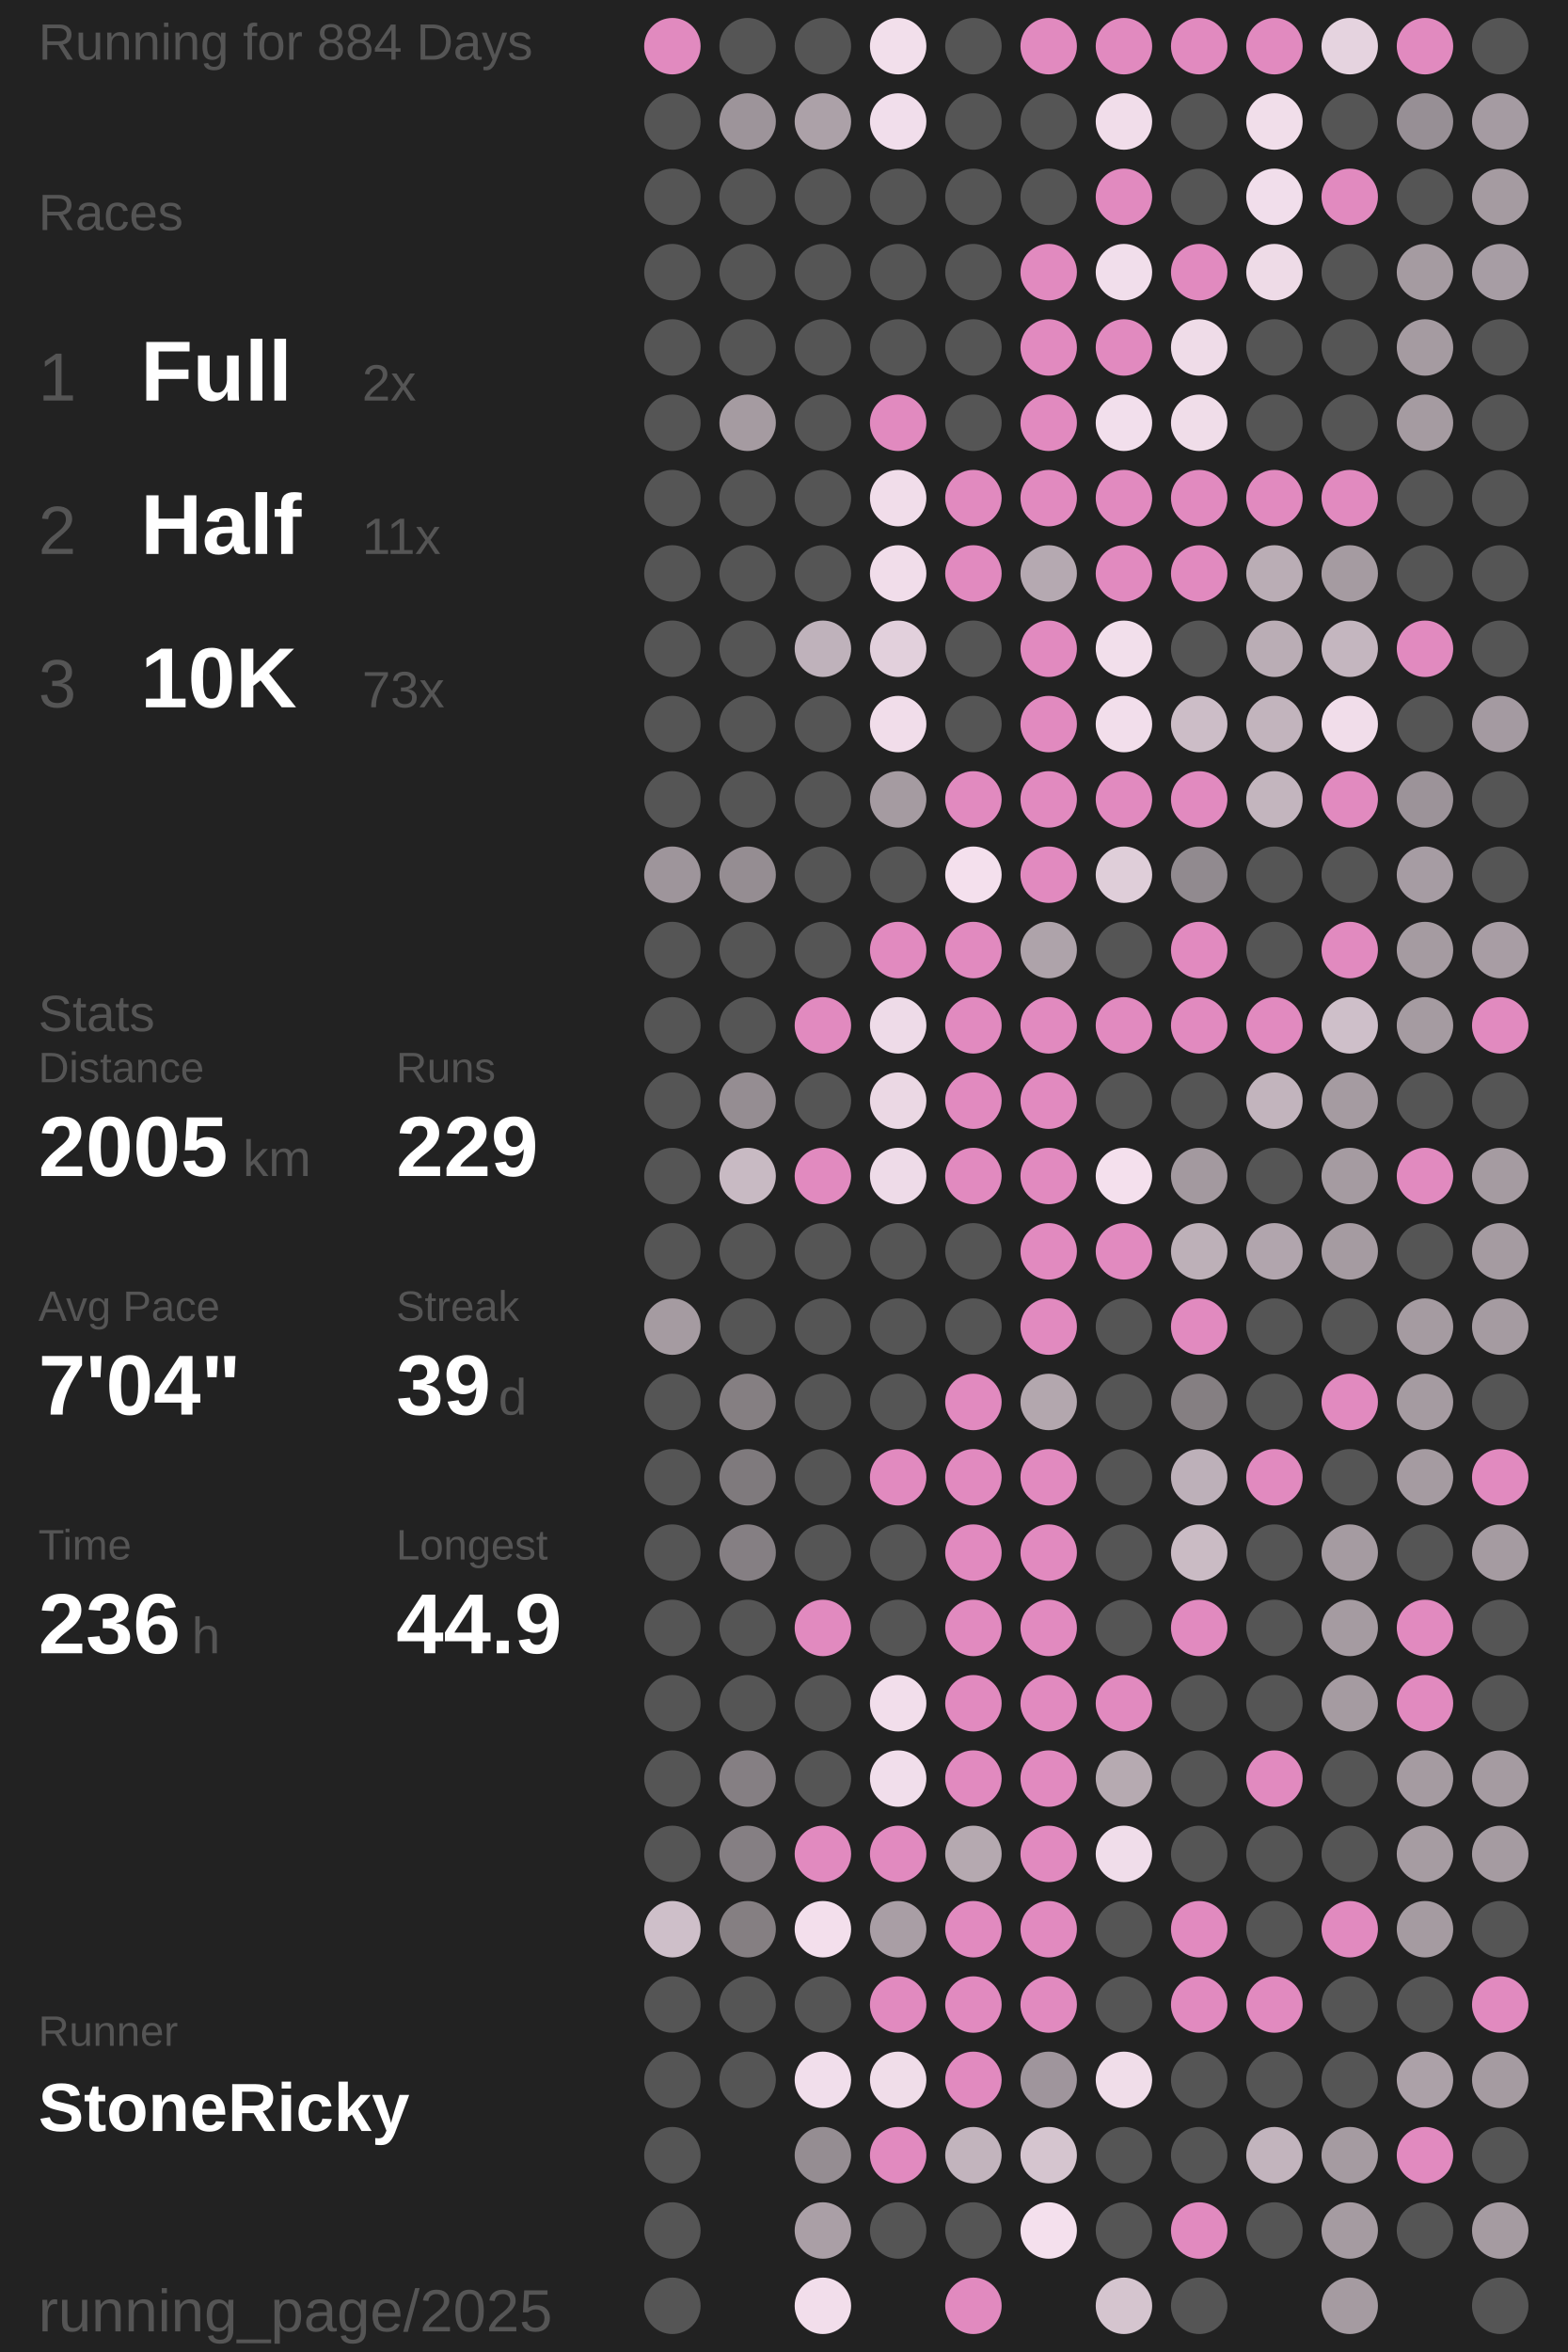
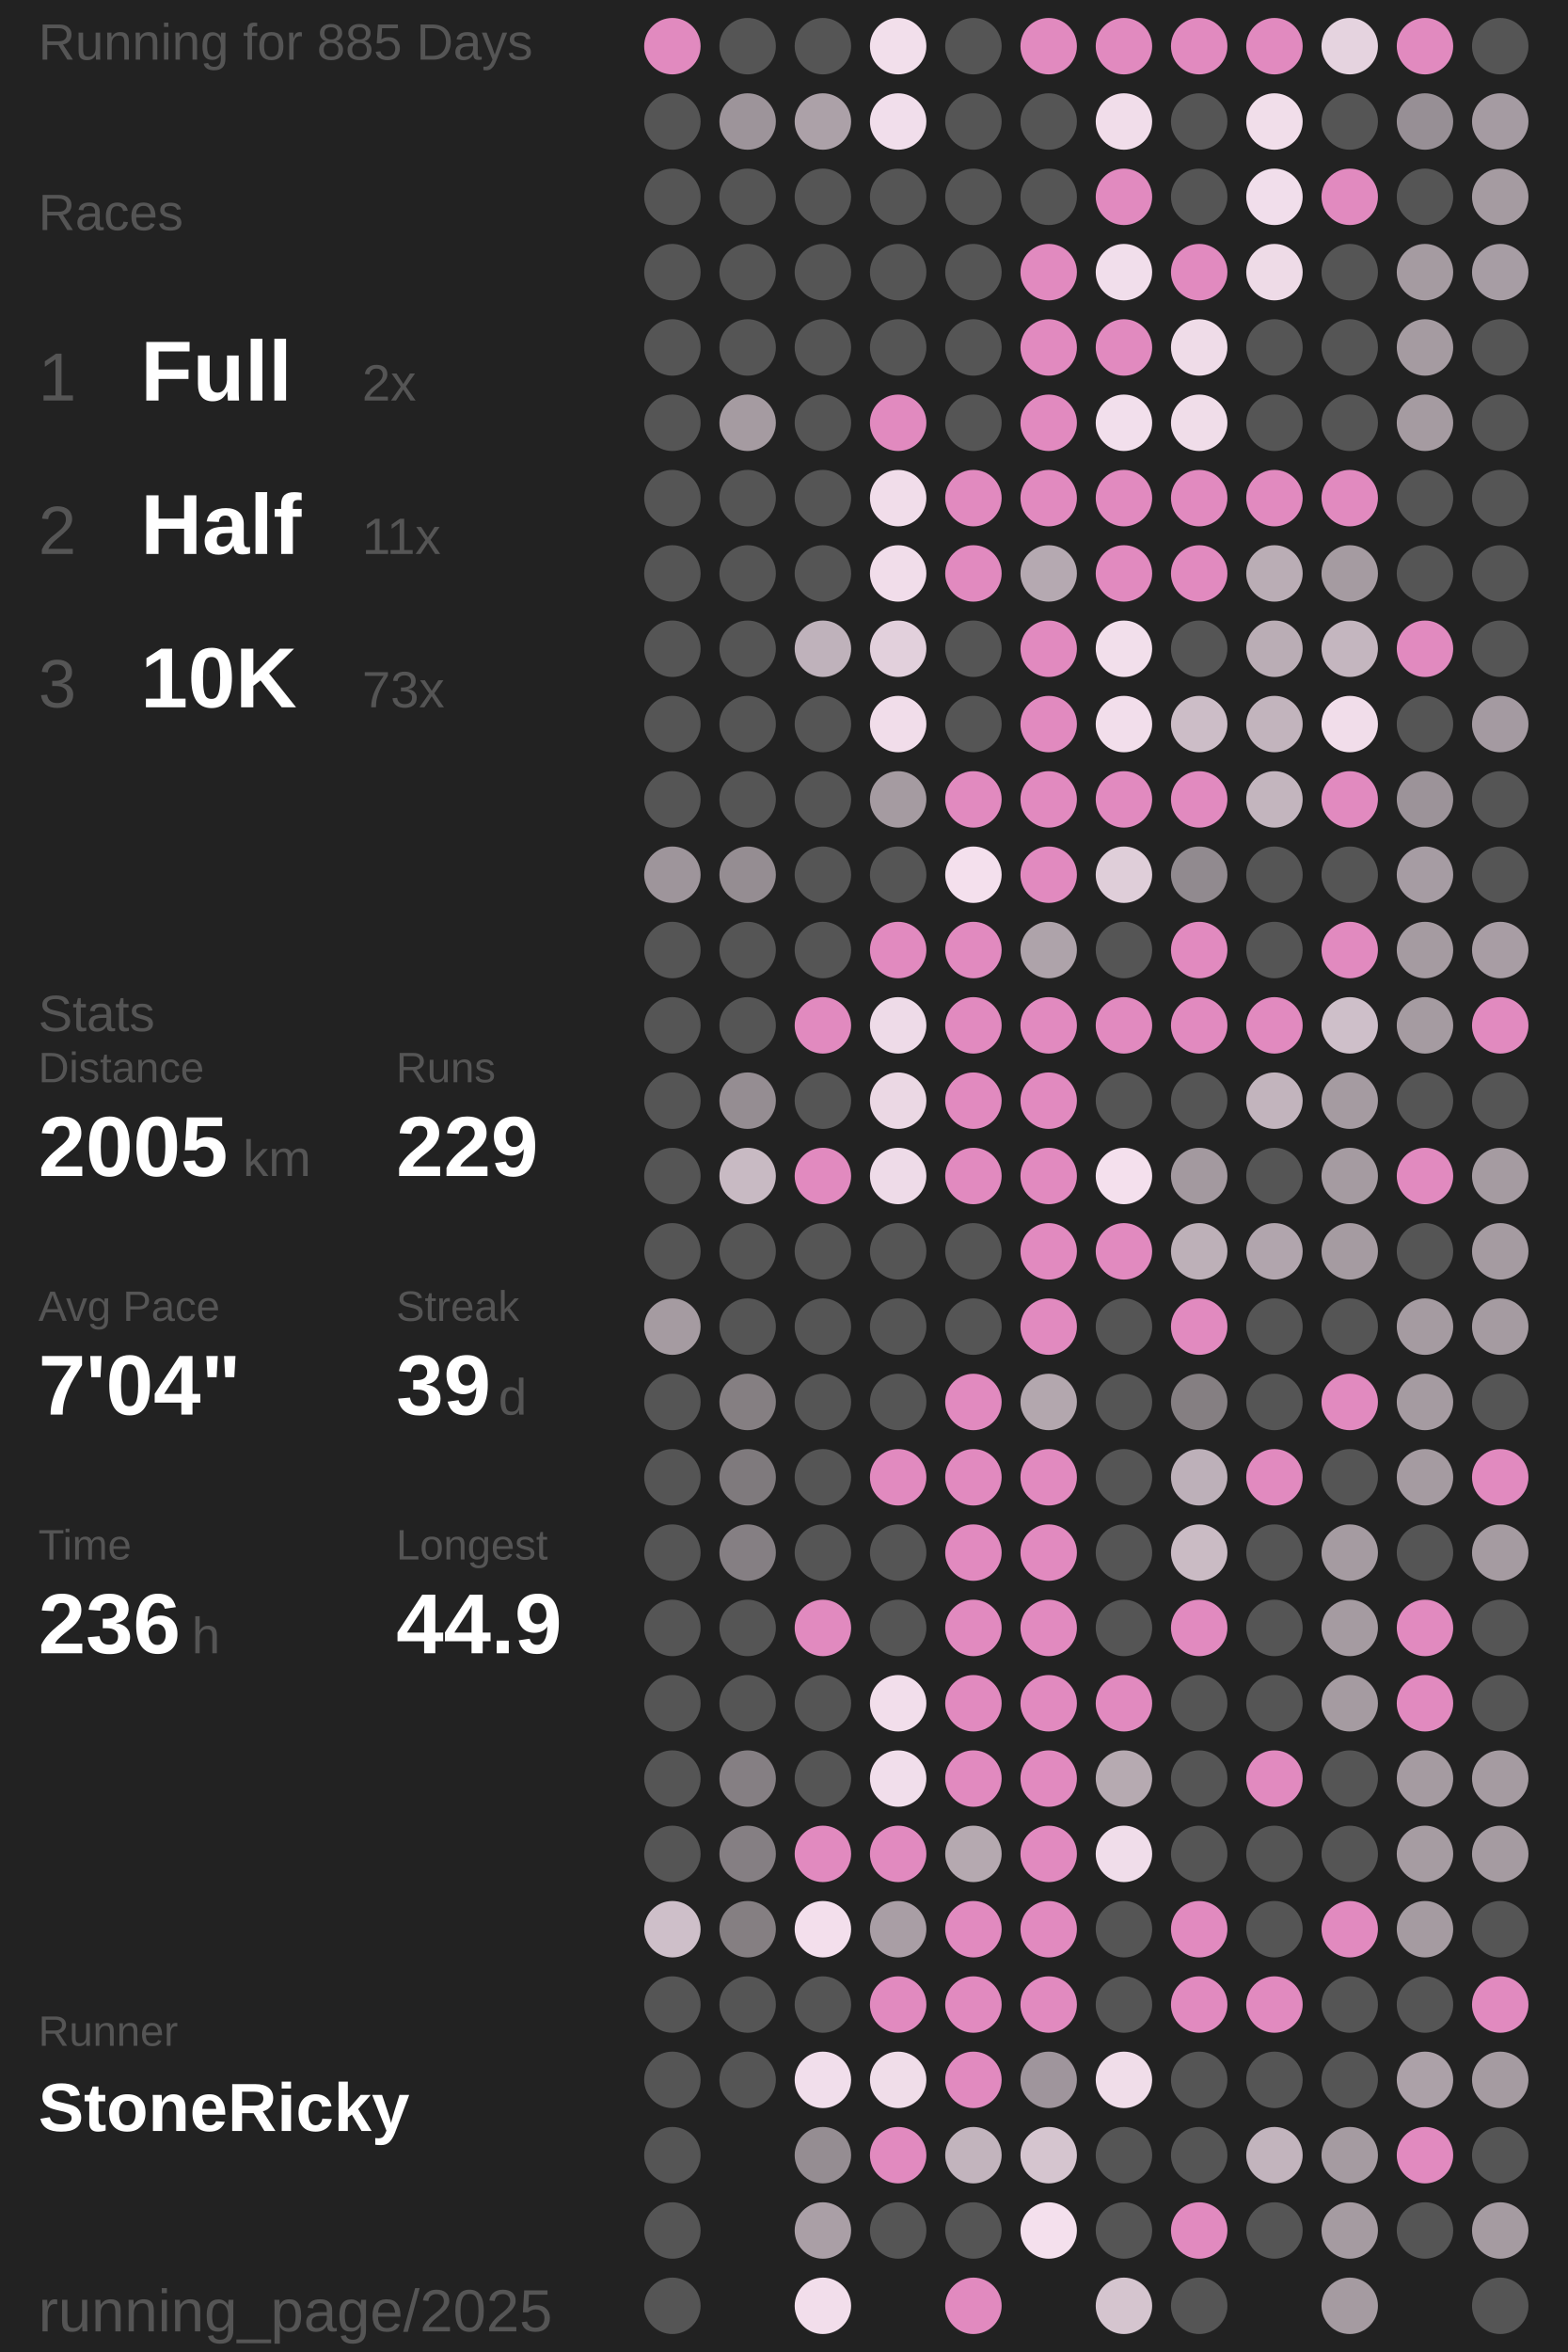
<svg xmlns="http://www.w3.org/2000/svg" baseProfile="full" height="300mm" version="1.1" viewBox="11,12,175,276" width="200mm">
  <defs />
  <rect fill="#222222" height="300" width="200" x="0" y="0" />
-   <text fill="#555555" style="font-size:6px; font-family:Arial;" x="11" y="19">Running for 884 Days</text>
+   <text fill="#555555" style="font-size:6px; font-family:Arial;" x="11" y="19">Running for 885 Days</text>
  <text fill="#555555" style="font-size:6px; font-family:Arial;" x="11" y="39">Races</text>
  <text fill="#555555" style="font-size:8px; font-family:Arial;" x="11" y="59">1</text>
  <text fill="#FFFFFF" style="font-size:10px; font-family:Arial; font-weight:bold;" x="23" y="59">Full</text>
  <text fill="#555555" style="font-size:6px; font-family:Arial;" x="49" y="59">2x</text>
  <text fill="#555555" style="font-size:8px; font-family:Arial;" x="11" y="77">2</text>
  <text fill="#FFFFFF" style="font-size:10px; font-family:Arial; font-weight:bold;" x="23" y="77">Half</text>
  <text fill="#555555" style="font-size:6px; font-family:Arial;" x="49" y="77">11x</text>
  <text fill="#555555" style="font-size:8px; font-family:Arial;" x="11" y="95">3</text>
  <text fill="#FFFFFF" style="font-size:10px; font-family:Arial; font-weight:bold;" x="23" y="95">10K</text>
  <text fill="#555555" style="font-size:6px; font-family:Arial;" x="49" y="95">73x</text>
  <text fill="#555555" style="font-size:6px; font-family:Arial;" x="11" y="133">Stats</text>
  <text fill="#555555" style="font-size:5px; font-family:Arial;" x="11" y="139">Distance</text>
  <text fill="#FFFFFF" style="font-size:10px; font-family:Arial; font-weight:bold;" x="11" y="150">2005</text>
  <text fill="#555555" style="font-size:6px; font-family:Arial;" x="35" y="150">km</text>
  <text fill="#555555" style="font-size:5px; font-family:Arial;" x="53" y="139">Runs</text>
  <text fill="#FFFFFF" style="font-size:10px; font-family:Arial; font-weight:bold;" x="53" y="150">229</text>
  <text fill="#555555" style="font-size:5px; font-family:Arial;" x="11" y="167">Avg Pace</text>
  <text fill="#FFFFFF" style="font-size:10px; font-family:Arial; font-weight:bold;" x="11" y="178">7'04"</text>
  <text fill="#555555" style="font-size:5px; font-family:Arial;" x="53" y="167">Streak</text>
  <text fill="#FFFFFF" style="font-size:10px; font-family:Arial; font-weight:bold;" x="53" y="178">39</text>
  <text fill="#555555" style="font-size:6px; font-family:Arial;" x="65" y="178">d</text>
  <text fill="#555555" style="font-size:5px; font-family:Arial;" x="11" y="195">Time</text>
  <text fill="#FFFFFF" style="font-size:10px; font-family:Arial; font-weight:bold;" x="11" y="206">236</text>
  <text fill="#555555" style="font-size:6px; font-family:Arial;" x="29" y="206">h</text>
  <text fill="#555555" style="font-size:5px; font-family:Arial;" x="53" y="195">Longest</text>
  <text fill="#FFFFFF" style="font-size:10px; font-family:Arial; font-weight:bold;" x="53" y="206">44.9</text>
  <text fill="#555555" style="font-size:5px; font-family:Arial;" x="11" y="252.065">Runner</text>
  <text fill="#FFFFFF" style="font-size:8px; font-family:Arial; font-weight:bold;" x="11" y="262.065">StoneRicky</text>
  <text fill="#555555" style="font-size:7px; font-family:Arial;" x="11" y="285.581">running_page/2025</text>
  <circle cx="85.417" cy="17.419" fill="#E18ABF" r="3.312" />
  <circle cx="85.417" cy="26.258" fill="#555555" r="3.312" />
  <circle cx="85.417" cy="35.097" fill="#555555" r="3.312" />
  <circle cx="85.417" cy="43.935" fill="#555555" r="3.312" />
  <circle cx="85.417" cy="52.774" fill="#555555" r="3.312" />
  <circle cx="85.417" cy="61.613" fill="#555555" r="3.312" />
  <circle cx="85.417" cy="70.452" fill="#555555" r="3.312" />
  <circle cx="85.417" cy="79.29" fill="#555555" r="3.312" />
  <circle cx="85.417" cy="88.129" fill="#555555" r="3.312" />
  <circle cx="85.417" cy="96.968" fill="#555555" r="3.312" />
  <circle cx="85.417" cy="105.806" fill="#555555" r="3.312" />
  <circle cx="85.417" cy="114.645" fill="#9e959b" r="3.312" />
  <circle cx="85.417" cy="123.484" fill="#555555" r="3.312" />
  <circle cx="85.417" cy="132.323" fill="#555555" r="3.312" />
  <circle cx="85.417" cy="141.161" fill="#555555" r="3.312" />
  <circle cx="85.417" cy="150" fill="#555555" r="3.312" />
  <circle cx="85.417" cy="158.839" fill="#555555" r="3.312" />
  <circle cx="85.417" cy="167.677" fill="#a59ba1" r="3.312" />
  <circle cx="85.417" cy="176.516" fill="#555555" r="3.312" />
  <circle cx="85.417" cy="185.355" fill="#555555" r="3.312" />
  <circle cx="85.417" cy="194.194" fill="#555555" r="3.312" />
  <circle cx="85.417" cy="203.032" fill="#555555" r="3.312" />
  <circle cx="85.417" cy="211.871" fill="#555555" r="3.312" />
  <circle cx="85.417" cy="220.71" fill="#555555" r="3.312" />
  <circle cx="85.417" cy="229.548" fill="#555555" r="3.312" />
  <circle cx="85.417" cy="238.387" fill="#cebfc9" r="3.312" />
  <circle cx="85.417" cy="247.226" fill="#555555" r="3.312" />
  <circle cx="85.417" cy="256.065" fill="#555555" r="3.312" />
  <circle cx="85.417" cy="264.903" fill="#555555" r="3.312" />
  <circle cx="85.417" cy="273.742" fill="#555555" r="3.312" />
  <circle cx="85.417" cy="282.581" fill="#555555" r="3.312" />
  <circle cx="94.25" cy="17.419" fill="#555555" r="3.312" />
  <circle cx="94.25" cy="26.258" fill="#9d949a" r="3.312" />
  <circle cx="94.25" cy="35.097" fill="#555555" r="3.312" />
  <circle cx="94.25" cy="43.935" fill="#555555" r="3.312" />
  <circle cx="94.25" cy="52.774" fill="#555555" r="3.312" />
  <circle cx="94.25" cy="61.613" fill="#a59ba1" r="3.312" />
  <circle cx="94.25" cy="70.452" fill="#555555" r="3.312" />
  <circle cx="94.25" cy="79.29" fill="#555555" r="3.312" />
  <circle cx="94.25" cy="88.129" fill="#555555" r="3.312" />
  <circle cx="94.25" cy="96.968" fill="#555555" r="3.312" />
  <circle cx="94.25" cy="105.806" fill="#555555" r="3.312" />
  <circle cx="94.25" cy="114.645" fill="#958d92" r="3.312" />
  <circle cx="94.25" cy="123.484" fill="#555555" r="3.312" />
  <circle cx="94.25" cy="132.323" fill="#555555" r="3.312" />
  <circle cx="94.25" cy="141.161" fill="#958d92" r="3.312" />
  <circle cx="94.25" cy="150" fill="#c8bac3" r="3.312" />
  <circle cx="94.25" cy="158.839" fill="#555555" r="3.312" />
  <circle cx="94.25" cy="167.677" fill="#555555" r="3.312" />
  <circle cx="94.25" cy="176.516" fill="#857f82" r="3.312" />
  <circle cx="94.25" cy="185.355" fill="#7f7a7d" r="3.312" />
  <circle cx="94.25" cy="194.194" fill="#857f83" r="3.312" />
  <circle cx="94.25" cy="203.032" fill="#555555" r="3.312" />
  <circle cx="94.25" cy="211.871" fill="#555555" r="3.312" />
  <circle cx="94.25" cy="220.71" fill="#857f83" r="3.312" />
  <circle cx="94.25" cy="229.548" fill="#857f83" r="3.312" />
  <circle cx="94.25" cy="238.387" fill="#857f82" r="3.312" />
  <circle cx="94.25" cy="247.226" fill="#555555" r="3.312" />
  <circle cx="94.25" cy="256.065" fill="#555555" r="3.312" />
  <circle cx="103.083" cy="17.419" fill="#555555" r="3.312" />
  <circle cx="103.083" cy="26.258" fill="#aca1a8" r="3.312" />
  <circle cx="103.083" cy="35.097" fill="#555555" r="3.312" />
  <circle cx="103.083" cy="43.935" fill="#555555" r="3.312" />
  <circle cx="103.083" cy="52.774" fill="#555555" r="3.312" />
  <circle cx="103.083" cy="61.613" fill="#555555" r="3.312" />
  <circle cx="103.083" cy="70.452" fill="#555555" r="3.312" />
  <circle cx="103.083" cy="79.29" fill="#555555" r="3.312" />
  <circle cx="103.083" cy="88.129" fill="#bfb2bb" r="3.312" />
  <circle cx="103.083" cy="96.968" fill="#555555" r="3.312" />
  <circle cx="103.083" cy="105.806" fill="#555555" r="3.312" />
  <circle cx="103.083" cy="114.645" fill="#555555" r="3.312" />
  <circle cx="103.083" cy="123.484" fill="#555555" r="3.312" />
  <circle cx="103.083" cy="132.323" fill="#E18ABF" r="3.312" />
  <circle cx="103.083" cy="141.161" fill="#555555" r="3.312" />
  <circle cx="103.083" cy="150" fill="#E18ABF" r="3.312" />
  <circle cx="103.083" cy="158.839" fill="#555555" r="3.312" />
  <circle cx="103.083" cy="167.677" fill="#555555" r="3.312" />
  <circle cx="103.083" cy="176.516" fill="#555555" r="3.312" />
  <circle cx="103.083" cy="185.355" fill="#555555" r="3.312" />
  <circle cx="103.083" cy="194.194" fill="#555555" r="3.312" />
  <circle cx="103.083" cy="203.032" fill="#E18ABF" r="3.312" />
  <circle cx="103.083" cy="211.871" fill="#555555" r="3.312" />
  <circle cx="103.083" cy="220.71" fill="#555555" r="3.312" />
  <circle cx="103.083" cy="229.548" fill="#E18ABF" r="3.312" />
  <circle cx="103.083" cy="238.387" fill="#f3dfec" r="3.312" />
  <circle cx="103.083" cy="247.226" fill="#555555" r="3.312" />
  <circle cx="103.083" cy="256.065" fill="#f1deeb" r="3.312" />
  <circle cx="103.083" cy="264.903" fill="#958d92" r="3.312" />
  <circle cx="103.083" cy="273.742" fill="#aa9fa6" r="3.312" />
  <circle cx="103.083" cy="282.581" fill="#f2deeb" r="3.312" />
  <circle cx="111.917" cy="17.419" fill="#f2dfeb" r="3.312" />
  <circle cx="111.917" cy="26.258" fill="#f1deeb" r="3.312" />
  <circle cx="111.917" cy="35.097" fill="#555555" r="3.312" />
  <circle cx="111.917" cy="43.935" fill="#555555" r="3.312" />
  <circle cx="111.917" cy="52.774" fill="#555555" r="3.312" />
  <circle cx="111.917" cy="61.613" fill="#E18ABF" r="3.312" />
  <circle cx="111.917" cy="70.452" fill="#f1ddea" r="3.312" />
  <circle cx="111.917" cy="79.29" fill="#f1ddea" r="3.312" />
  <circle cx="111.917" cy="88.129" fill="#e2d0dc" r="3.312" />
  <circle cx="111.917" cy="96.968" fill="#f1ddea" r="3.312" />
  <circle cx="111.917" cy="105.806" fill="#a59ba1" r="3.312" />
  <circle cx="111.917" cy="114.645" fill="#555555" r="3.312" />
  <circle cx="111.917" cy="123.484" fill="#E18ABF" r="3.312" />
  <circle cx="111.917" cy="132.323" fill="#eedbe8" r="3.312" />
  <circle cx="111.917" cy="141.161" fill="#ebd8e4" r="3.312" />
  <circle cx="111.917" cy="150" fill="#eedbe8" r="3.312" />
  <circle cx="111.917" cy="158.839" fill="#555555" r="3.312" />
  <circle cx="111.917" cy="167.677" fill="#555555" r="3.312" />
  <circle cx="111.917" cy="176.516" fill="#555555" r="3.312" />
  <circle cx="111.917" cy="185.355" fill="#E18ABF" r="3.312" />
  <circle cx="111.917" cy="194.194" fill="#555555" r="3.312" />
  <circle cx="111.917" cy="203.032" fill="#555555" r="3.312" />
  <circle cx="111.917" cy="211.871" fill="#f2deeb" r="3.312" />
  <circle cx="111.917" cy="220.71" fill="#f1deeb" r="3.312" />
  <circle cx="111.917" cy="229.548" fill="#E18ABF" r="3.312" />
  <circle cx="111.917" cy="238.387" fill="#a99ea5" r="3.312" />
  <circle cx="111.917" cy="247.226" fill="#E18ABF" r="3.312" />
  <circle cx="111.917" cy="256.065" fill="#f0dde9" r="3.312" />
  <circle cx="111.917" cy="264.903" fill="#E18ABF" r="3.312" />
  <circle cx="111.917" cy="273.742" fill="#555555" r="3.312" />
  <circle cx="120.75" cy="17.419" fill="#555555" r="3.312" />
  <circle cx="120.75" cy="26.258" fill="#555555" r="3.312" />
  <circle cx="120.75" cy="35.097" fill="#555555" r="3.312" />
  <circle cx="120.75" cy="43.935" fill="#555555" r="3.312" />
  <circle cx="120.75" cy="52.774" fill="#555555" r="3.312" />
  <circle cx="120.75" cy="61.613" fill="#555555" r="3.312" />
  <circle cx="120.75" cy="70.452" fill="#E18ABF" r="3.312" />
  <circle cx="120.75" cy="79.29" fill="#E18ABF" r="3.312" />
  <circle cx="120.75" cy="88.129" fill="#555555" r="3.312" />
  <circle cx="120.75" cy="96.968" fill="#555555" r="3.312" />
  <circle cx="120.75" cy="105.806" fill="#E18ABF" r="3.312" />
  <circle cx="120.75" cy="114.645" fill="#f4e0ed" r="3.312" />
  <circle cx="120.75" cy="123.484" fill="#E18ABF" r="3.312" />
  <circle cx="120.75" cy="132.323" fill="#E18ABF" r="3.312" />
  <circle cx="120.75" cy="141.161" fill="#E18ABF" r="3.312" />
  <circle cx="120.75" cy="150" fill="#E18ABF" r="3.312" />
  <circle cx="120.75" cy="158.839" fill="#555555" r="3.312" />
  <circle cx="120.75" cy="167.677" fill="#555555" r="3.312" />
  <circle cx="120.75" cy="176.516" fill="#E18ABF" r="3.312" />
  <circle cx="120.75" cy="185.355" fill="#E18ABF" r="3.312" />
  <circle cx="120.75" cy="194.194" fill="#E18ABF" r="3.312" />
  <circle cx="120.75" cy="203.032" fill="#E18ABF" r="3.312" />
  <circle cx="120.75" cy="211.871" fill="#E18ABF" r="3.312" />
  <circle cx="120.75" cy="220.71" fill="#E18ABF" r="3.312" />
  <circle cx="120.75" cy="229.548" fill="#b5a9b0" r="3.312" />
  <circle cx="120.75" cy="238.387" fill="#E18ABF" r="3.312" />
  <circle cx="120.75" cy="247.226" fill="#E18ABF" r="3.312" />
  <circle cx="120.75" cy="256.065" fill="#E18ABF" r="3.312" />
  <circle cx="120.75" cy="264.903" fill="#c2b4bd" r="3.312" />
  <circle cx="120.75" cy="273.742" fill="#555555" r="3.312" />
  <circle cx="120.75" cy="282.581" fill="#E18ABF" r="3.312" />
  <circle cx="129.583" cy="17.419" fill="#E18ABF" r="3.312" />
  <circle cx="129.583" cy="26.258" fill="#555555" r="3.312" />
  <circle cx="129.583" cy="35.097" fill="#555555" r="3.312" />
  <circle cx="129.583" cy="43.935" fill="#E18ABF" r="3.312" />
  <circle cx="129.583" cy="52.774" fill="#E18ABF" r="3.312" />
  <circle cx="129.583" cy="61.613" fill="#E18ABF" r="3.312" />
  <circle cx="129.583" cy="70.452" fill="#E18ABF" r="3.312" />
  <circle cx="129.583" cy="79.29" fill="#b5a9b1" r="3.312" />
  <circle cx="129.583" cy="88.129" fill="#E18ABF" r="3.312" />
  <circle cx="129.583" cy="96.968" fill="#E18ABF" r="3.312" />
  <circle cx="129.583" cy="105.806" fill="#E18ABF" r="3.312" />
  <circle cx="129.583" cy="114.645" fill="#E18ABF" r="3.312" />
  <circle cx="129.583" cy="123.484" fill="#aea3aa" r="3.312" />
  <circle cx="129.583" cy="132.323" fill="#E18ABF" r="3.312" />
  <circle cx="129.583" cy="141.161" fill="#E18ABF" r="3.312" />
  <circle cx="129.583" cy="150" fill="#E18ABF" r="3.312" />
  <circle cx="129.583" cy="158.839" fill="#E18ABF" r="3.312" />
  <circle cx="129.583" cy="167.677" fill="#E18ABF" r="3.312" />
  <circle cx="129.583" cy="176.516" fill="#b3a7ae" r="3.312" />
  <circle cx="129.583" cy="185.355" fill="#E18ABF" r="3.312" />
  <circle cx="129.583" cy="194.194" fill="#E18ABF" r="3.312" />
  <circle cx="129.583" cy="203.032" fill="#E18ABF" r="3.312" />
  <circle cx="129.583" cy="211.871" fill="#E18ABF" r="3.312" />
  <circle cx="129.583" cy="220.71" fill="#E18ABF" r="3.312" />
  <circle cx="129.583" cy="229.548" fill="#E18ABF" r="3.312" />
  <circle cx="129.583" cy="238.387" fill="#E18ABF" r="3.312" />
  <circle cx="129.583" cy="247.226" fill="#E18ABF" r="3.312" />
  <circle cx="129.583" cy="256.065" fill="#9f959c" r="3.312" />
  <circle cx="129.583" cy="264.903" fill="#d5c5cf" r="3.312" />
  <circle cx="129.583" cy="273.742" fill="#f4e0ed" r="3.312" />
  <circle cx="138.417" cy="17.419" fill="#E18ABF" r="3.312" />
  <circle cx="138.417" cy="26.258" fill="#f1ddea" r="3.312" />
  <circle cx="138.417" cy="35.097" fill="#E18ABF" r="3.312" />
  <circle cx="138.417" cy="43.935" fill="#f1deeb" r="3.312" />
  <circle cx="138.417" cy="52.774" fill="#E18ABF" r="3.312" />
  <circle cx="138.417" cy="61.613" fill="#f2dfec" r="3.312" />
  <circle cx="138.417" cy="70.452" fill="#E18ABF" r="3.312" />
  <circle cx="138.417" cy="79.29" fill="#E18ABF" r="3.312" />
  <circle cx="138.417" cy="88.129" fill="#f2dfeb" r="3.312" />
  <circle cx="138.417" cy="96.968" fill="#f2deeb" r="3.312" />
  <circle cx="138.417" cy="105.806" fill="#E18ABF" r="3.312" />
  <circle cx="138.417" cy="114.645" fill="#dfced9" r="3.312" />
  <circle cx="138.417" cy="123.484" fill="#555555" r="3.312" />
  <circle cx="138.417" cy="132.323" fill="#E18ABF" r="3.312" />
  <circle cx="138.417" cy="141.161" fill="#555555" r="3.312" />
  <circle cx="138.417" cy="150" fill="#f4e0ed" r="3.312" />
  <circle cx="138.417" cy="158.839" fill="#E18ABF" r="3.312" />
  <circle cx="138.417" cy="167.677" fill="#555555" r="3.312" />
  <circle cx="138.417" cy="176.516" fill="#555555" r="3.312" />
  <circle cx="138.417" cy="185.355" fill="#555555" r="3.312" />
  <circle cx="138.417" cy="194.194" fill="#555555" r="3.312" />
  <circle cx="138.417" cy="203.032" fill="#555555" r="3.312" />
  <circle cx="138.417" cy="211.871" fill="#E18ABF" r="3.312" />
  <circle cx="138.417" cy="220.71" fill="#b6aab1" r="3.312" />
  <circle cx="138.417" cy="229.548" fill="#f0ddea" r="3.312" />
  <circle cx="138.417" cy="238.387" fill="#555555" r="3.312" />
  <circle cx="138.417" cy="247.226" fill="#555555" r="3.312" />
  <circle cx="138.417" cy="256.065" fill="#f0dde9" r="3.312" />
  <circle cx="138.417" cy="264.903" fill="#555555" r="3.312" />
  <circle cx="138.417" cy="273.742" fill="#555555" r="3.312" />
  <circle cx="138.417" cy="282.581" fill="#d5c5cf" r="3.312" />
  <circle cx="147.25" cy="17.419" fill="#E18ABF" r="3.312" />
  <circle cx="147.25" cy="26.258" fill="#555555" r="3.312" />
  <circle cx="147.25" cy="35.097" fill="#555555" r="3.312" />
  <circle cx="147.25" cy="43.935" fill="#E18ABF" r="3.312" />
  <circle cx="147.25" cy="52.774" fill="#efdce8" r="3.312" />
  <circle cx="147.25" cy="61.613" fill="#f0dde9" r="3.312" />
  <circle cx="147.25" cy="70.452" fill="#E18ABF" r="3.312" />
  <circle cx="147.25" cy="79.29" fill="#E18ABF" r="3.312" />
  <circle cx="147.25" cy="88.129" fill="#555555" r="3.312" />
  <circle cx="147.25" cy="96.968" fill="#ccbdc7" r="3.312" />
  <circle cx="147.25" cy="105.806" fill="#E18ABF" r="3.312" />
  <circle cx="147.25" cy="114.645" fill="#918a8f" r="3.312" />
  <circle cx="147.25" cy="123.484" fill="#E18ABF" r="3.312" />
  <circle cx="147.25" cy="132.323" fill="#E18ABF" r="3.312" />
  <circle cx="147.25" cy="141.161" fill="#555555" r="3.312" />
  <circle cx="147.25" cy="150" fill="#a3999f" r="3.312" />
  <circle cx="147.25" cy="158.839" fill="#bdb0b8" r="3.312" />
  <circle cx="147.25" cy="167.677" fill="#E18ABF" r="3.312" />
  <circle cx="147.25" cy="176.516" fill="#857f82" r="3.312" />
  <circle cx="147.25" cy="185.355" fill="#bdb0b9" r="3.312" />
  <circle cx="147.25" cy="194.194" fill="#cabbc4" r="3.312" />
  <circle cx="147.25" cy="203.032" fill="#E18ABF" r="3.312" />
  <circle cx="147.25" cy="211.871" fill="#555555" r="3.312" />
  <circle cx="147.25" cy="220.71" fill="#555555" r="3.312" />
  <circle cx="147.25" cy="229.548" fill="#555555" r="3.312" />
  <circle cx="147.25" cy="238.387" fill="#E18ABF" r="3.312" />
  <circle cx="147.25" cy="247.226" fill="#E18ABF" r="3.312" />
  <circle cx="147.25" cy="256.065" fill="#555555" r="3.312" />
  <circle cx="147.25" cy="264.903" fill="#555555" r="3.312" />
  <circle cx="147.25" cy="273.742" fill="#E18ABF" r="3.312" />
  <circle cx="147.25" cy="282.581" fill="#555555" r="3.312" />
  <circle cx="156.083" cy="17.419" fill="#E18ABF" r="3.312" />
  <circle cx="156.083" cy="26.258" fill="#f1deea" r="3.312" />
  <circle cx="156.083" cy="35.097" fill="#f1deeb" r="3.312" />
  <circle cx="156.083" cy="43.935" fill="#eedbe7" r="3.312" />
  <circle cx="156.083" cy="52.774" fill="#555555" r="3.312" />
  <circle cx="156.083" cy="61.613" fill="#555555" r="3.312" />
  <circle cx="156.083" cy="70.452" fill="#E18ABF" r="3.312" />
  <circle cx="156.083" cy="79.29" fill="#baadb5" r="3.312" />
  <circle cx="156.083" cy="88.129" fill="#baadb5" r="3.312" />
  <circle cx="156.083" cy="96.968" fill="#c2b4bd" r="3.312" />
  <circle cx="156.083" cy="105.806" fill="#c3b5be" r="3.312" />
  <circle cx="156.083" cy="114.645" fill="#555555" r="3.312" />
  <circle cx="156.083" cy="123.484" fill="#555555" r="3.312" />
  <circle cx="156.083" cy="132.323" fill="#E18ABF" r="3.312" />
  <circle cx="156.083" cy="141.161" fill="#c2b4bd" r="3.312" />
  <circle cx="156.083" cy="150" fill="#555555" r="3.312" />
  <circle cx="156.083" cy="158.839" fill="#b1a5ad" r="3.312" />
  <circle cx="156.083" cy="167.677" fill="#555555" r="3.312" />
  <circle cx="156.083" cy="176.516" fill="#555555" r="3.312" />
  <circle cx="156.083" cy="185.355" fill="#E18ABF" r="3.312" />
  <circle cx="156.083" cy="194.194" fill="#555555" r="3.312" />
  <circle cx="156.083" cy="203.032" fill="#555555" r="3.312" />
  <circle cx="156.083" cy="211.871" fill="#555555" r="3.312" />
  <circle cx="156.083" cy="220.71" fill="#E18ABF" r="3.312" />
  <circle cx="156.083" cy="229.548" fill="#555555" r="3.312" />
  <circle cx="156.083" cy="238.387" fill="#555555" r="3.312" />
  <circle cx="156.083" cy="247.226" fill="#E18ABF" r="3.312" />
  <circle cx="156.083" cy="256.065" fill="#555555" r="3.312" />
  <circle cx="156.083" cy="264.903" fill="#c2b4bd" r="3.312" />
  <circle cx="156.083" cy="273.742" fill="#555555" r="3.312" />
  <circle cx="164.917" cy="17.419" fill="#e5d3df" r="3.312" />
  <circle cx="164.917" cy="26.258" fill="#555555" r="3.312" />
  <circle cx="164.917" cy="35.097" fill="#E18ABF" r="3.312" />
  <circle cx="164.917" cy="43.935" fill="#555555" r="3.312" />
  <circle cx="164.917" cy="52.774" fill="#555555" r="3.312" />
  <circle cx="164.917" cy="61.613" fill="#555555" r="3.312" />
  <circle cx="164.917" cy="70.452" fill="#E18ABF" r="3.312" />
  <circle cx="164.917" cy="79.29" fill="#a59ba1" r="3.312" />
  <circle cx="164.917" cy="88.129" fill="#c4b6bf" r="3.312" />
  <circle cx="164.917" cy="96.968" fill="#f1ddea" r="3.312" />
  <circle cx="164.917" cy="105.806" fill="#E18ABF" r="3.312" />
  <circle cx="164.917" cy="114.645" fill="#555555" r="3.312" />
  <circle cx="164.917" cy="123.484" fill="#E18ABF" r="3.312" />
  <circle cx="164.917" cy="132.323" fill="#cebfc9" r="3.312" />
  <circle cx="164.917" cy="141.161" fill="#a59ba1" r="3.312" />
  <circle cx="164.917" cy="150" fill="#a59ba1" r="3.312" />
  <circle cx="164.917" cy="158.839" fill="#a59ba1" r="3.312" />
  <circle cx="164.917" cy="167.677" fill="#555555" r="3.312" />
  <circle cx="164.917" cy="176.516" fill="#E18ABF" r="3.312" />
  <circle cx="164.917" cy="185.355" fill="#555555" r="3.312" />
  <circle cx="164.917" cy="194.194" fill="#a59ba1" r="3.312" />
  <circle cx="164.917" cy="203.032" fill="#a59ba1" r="3.312" />
  <circle cx="164.917" cy="211.871" fill="#a59ba1" r="3.312" />
  <circle cx="164.917" cy="220.71" fill="#555555" r="3.312" />
  <circle cx="164.917" cy="229.548" fill="#555555" r="3.312" />
  <circle cx="164.917" cy="238.387" fill="#E18ABF" r="3.312" />
  <circle cx="164.917" cy="247.226" fill="#555555" r="3.312" />
  <circle cx="164.917" cy="256.065" fill="#555555" r="3.312" />
  <circle cx="164.917" cy="264.903" fill="#a59ba1" r="3.312" />
  <circle cx="164.917" cy="273.742" fill="#a59ba1" r="3.312" />
  <circle cx="164.917" cy="282.581" fill="#a59ba1" r="3.312" />
  <circle cx="173.75" cy="17.419" fill="#E18ABF" r="3.312" />
  <circle cx="173.75" cy="26.258" fill="#978f95" r="3.312" />
  <circle cx="173.75" cy="35.097" fill="#555555" r="3.312" />
  <circle cx="173.75" cy="43.935" fill="#a59ba1" r="3.312" />
  <circle cx="173.75" cy="52.774" fill="#a59ba1" r="3.312" />
  <circle cx="173.75" cy="61.613" fill="#a59ba1" r="3.312" />
  <circle cx="173.75" cy="70.452" fill="#555555" r="3.312" />
  <circle cx="173.75" cy="79.29" fill="#555555" r="3.312" />
  <circle cx="173.75" cy="88.129" fill="#E18ABF" r="3.312" />
  <circle cx="173.75" cy="96.968" fill="#555555" r="3.312" />
  <circle cx="173.75" cy="105.806" fill="#9c9399" r="3.312" />
  <circle cx="173.75" cy="114.645" fill="#a69ca3" r="3.312" />
  <circle cx="173.75" cy="123.484" fill="#a59ba1" r="3.312" />
  <circle cx="173.75" cy="132.323" fill="#a59ba1" r="3.312" />
  <circle cx="173.75" cy="141.161" fill="#555555" r="3.312" />
  <circle cx="173.75" cy="150" fill="#E18ABF" r="3.312" />
  <circle cx="173.75" cy="158.839" fill="#555555" r="3.312" />
  <circle cx="173.75" cy="167.677" fill="#a59ba1" r="3.312" />
  <circle cx="173.75" cy="176.516" fill="#a59ba1" r="3.312" />
  <circle cx="173.75" cy="185.355" fill="#a59ba1" r="3.312" />
  <circle cx="173.75" cy="194.194" fill="#555555" r="3.312" />
  <circle cx="173.75" cy="203.032" fill="#E18ABF" r="3.312" />
  <circle cx="173.75" cy="211.871" fill="#E18ABF" r="3.312" />
  <circle cx="173.75" cy="220.71" fill="#a59ba1" r="3.312" />
  <circle cx="173.75" cy="229.548" fill="#a69ca2" r="3.312" />
  <circle cx="173.75" cy="238.387" fill="#a59ba1" r="3.312" />
  <circle cx="173.75" cy="247.226" fill="#555555" r="3.312" />
  <circle cx="173.75" cy="256.065" fill="#aca1a8" r="3.312" />
  <circle cx="173.75" cy="264.903" fill="#E18ABF" r="3.312" />
  <circle cx="173.75" cy="273.742" fill="#555555" r="3.312" />
  <circle cx="182.583" cy="17.419" fill="#555555" r="3.312" />
  <circle cx="182.583" cy="26.258" fill="#a59ba2" r="3.312" />
  <circle cx="182.583" cy="35.097" fill="#a59ba1" r="3.312" />
  <circle cx="182.583" cy="43.935" fill="#a79da4" r="3.312" />
  <circle cx="182.583" cy="52.774" fill="#555555" r="3.312" />
  <circle cx="182.583" cy="61.613" fill="#555555" r="3.312" />
  <circle cx="182.583" cy="70.452" fill="#555555" r="3.312" />
  <circle cx="182.583" cy="79.29" fill="#555555" r="3.312" />
  <circle cx="182.583" cy="88.129" fill="#555555" r="3.312" />
  <circle cx="182.583" cy="96.968" fill="#a49aa1" r="3.312" />
  <circle cx="182.583" cy="105.806" fill="#555555" r="3.312" />
  <circle cx="182.583" cy="114.645" fill="#555555" r="3.312" />
  <circle cx="182.583" cy="123.484" fill="#a89da4" r="3.312" />
  <circle cx="182.583" cy="132.323" fill="#E18ABF" r="3.312" />
  <circle cx="182.583" cy="141.161" fill="#555555" r="3.312" />
  <circle cx="182.583" cy="150" fill="#a59ba1" r="3.312" />
  <circle cx="182.583" cy="158.839" fill="#a59ba1" r="3.312" />
  <circle cx="182.583" cy="167.677" fill="#a59ba1" r="3.312" />
  <circle cx="182.583" cy="176.516" fill="#555555" r="3.312" />
  <circle cx="182.583" cy="185.355" fill="#E18ABF" r="3.312" />
  <circle cx="182.583" cy="194.194" fill="#a59ba1" r="3.312" />
  <circle cx="182.583" cy="203.032" fill="#555555" r="3.312" />
  <circle cx="182.583" cy="211.871" fill="#555555" r="3.312" />
  <circle cx="182.583" cy="220.71" fill="#a59ba1" r="3.312" />
  <circle cx="182.583" cy="229.548" fill="#a59ba1" r="3.312" />
  <circle cx="182.583" cy="238.387" fill="#555555" r="3.312" />
  <circle cx="182.583" cy="247.226" fill="#E18ABF" r="3.312" />
  <circle cx="182.583" cy="256.065" fill="#a59ba1" r="3.312" />
  <circle cx="182.583" cy="264.903" fill="#555555" r="3.312" />
  <circle cx="182.583" cy="273.742" fill="#a59ba1" r="3.312" />
  <circle cx="182.583" cy="282.581" fill="#555555" r="3.312" />
</svg>
